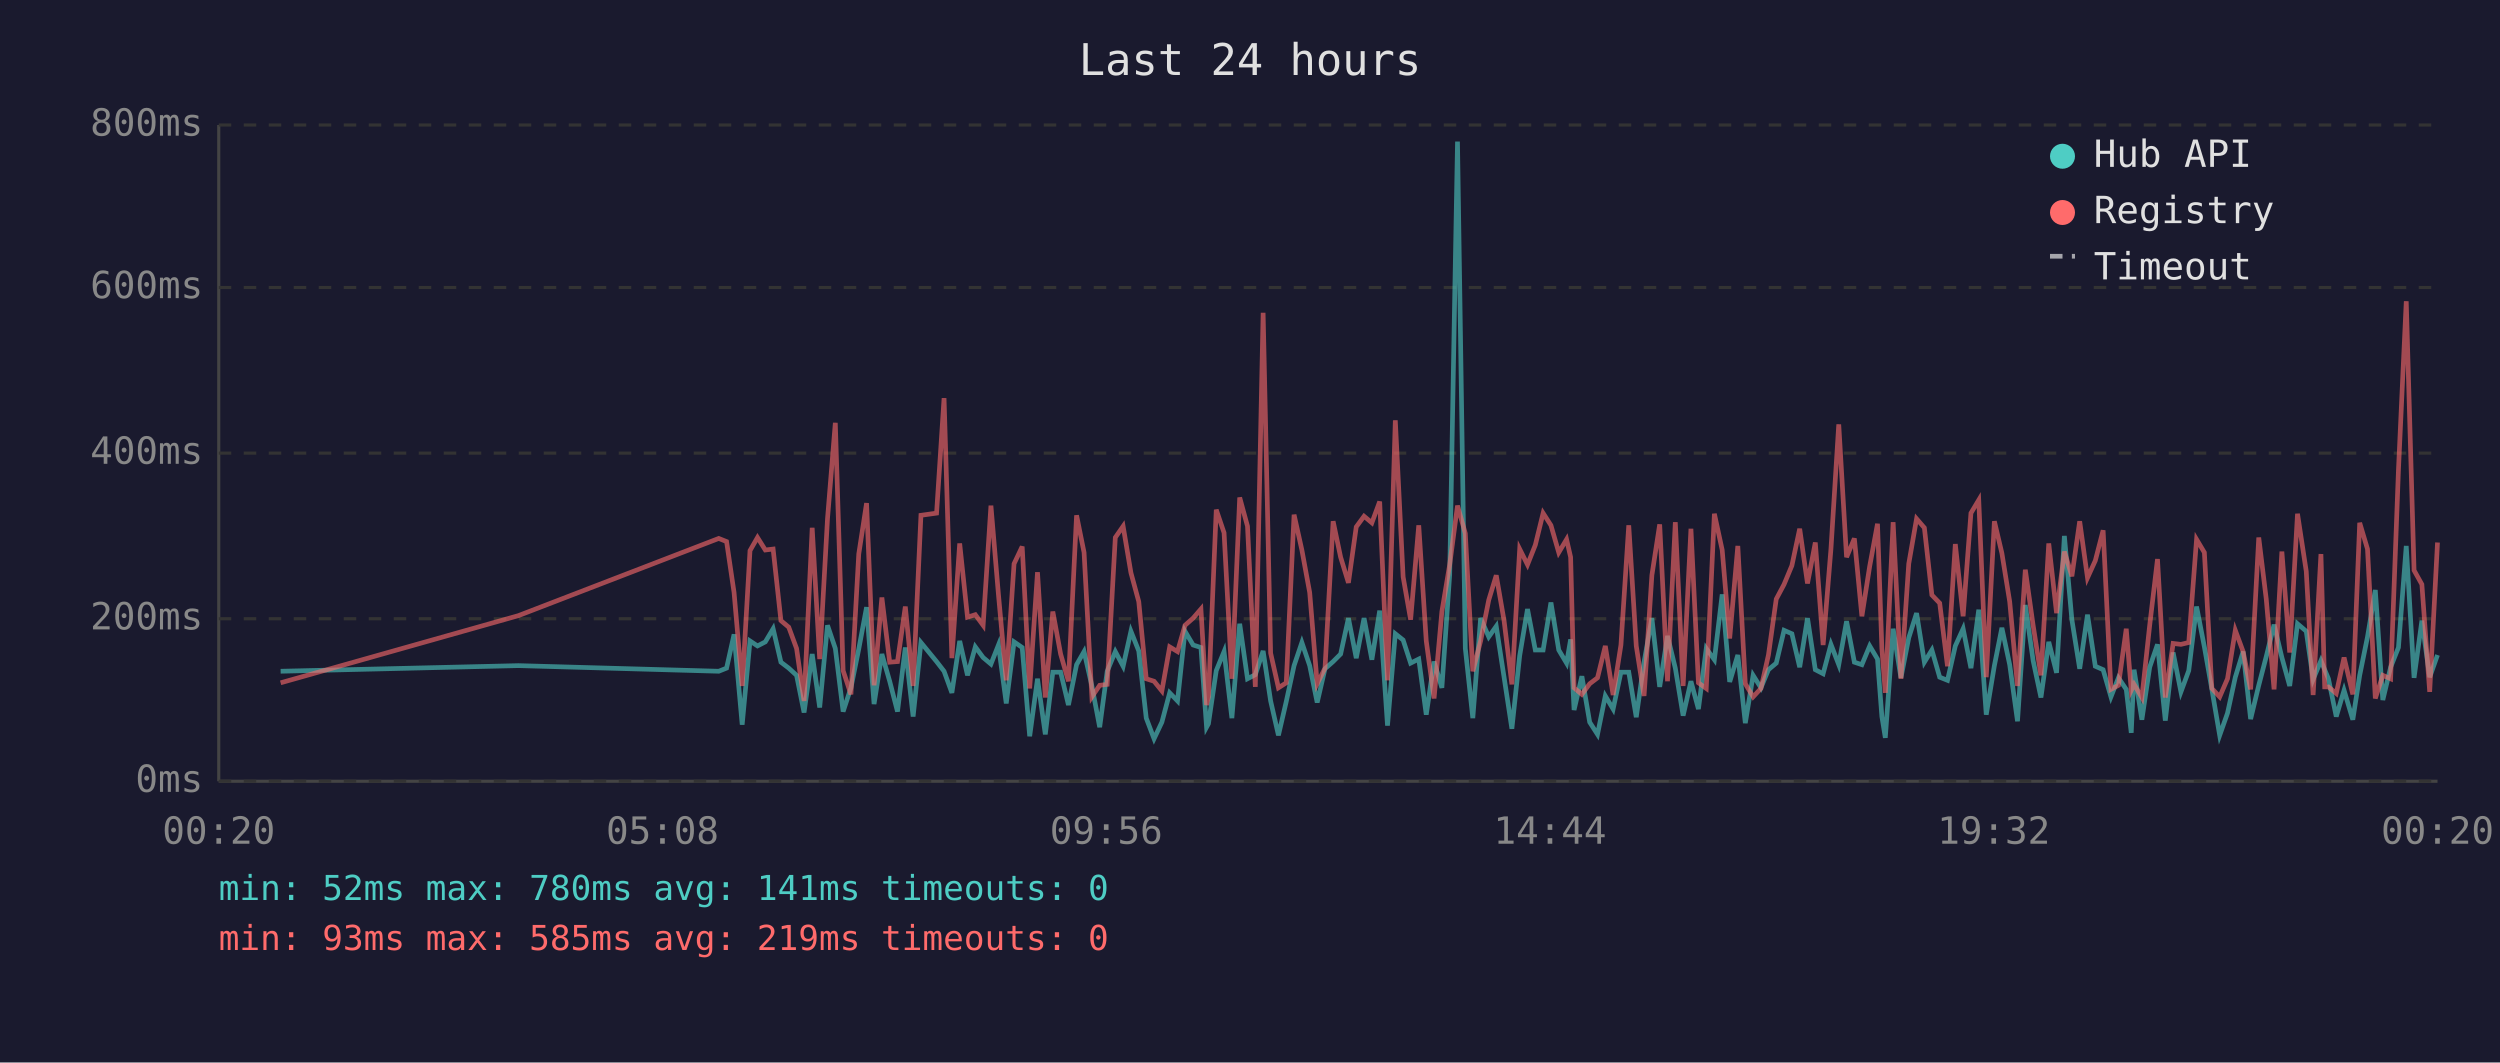
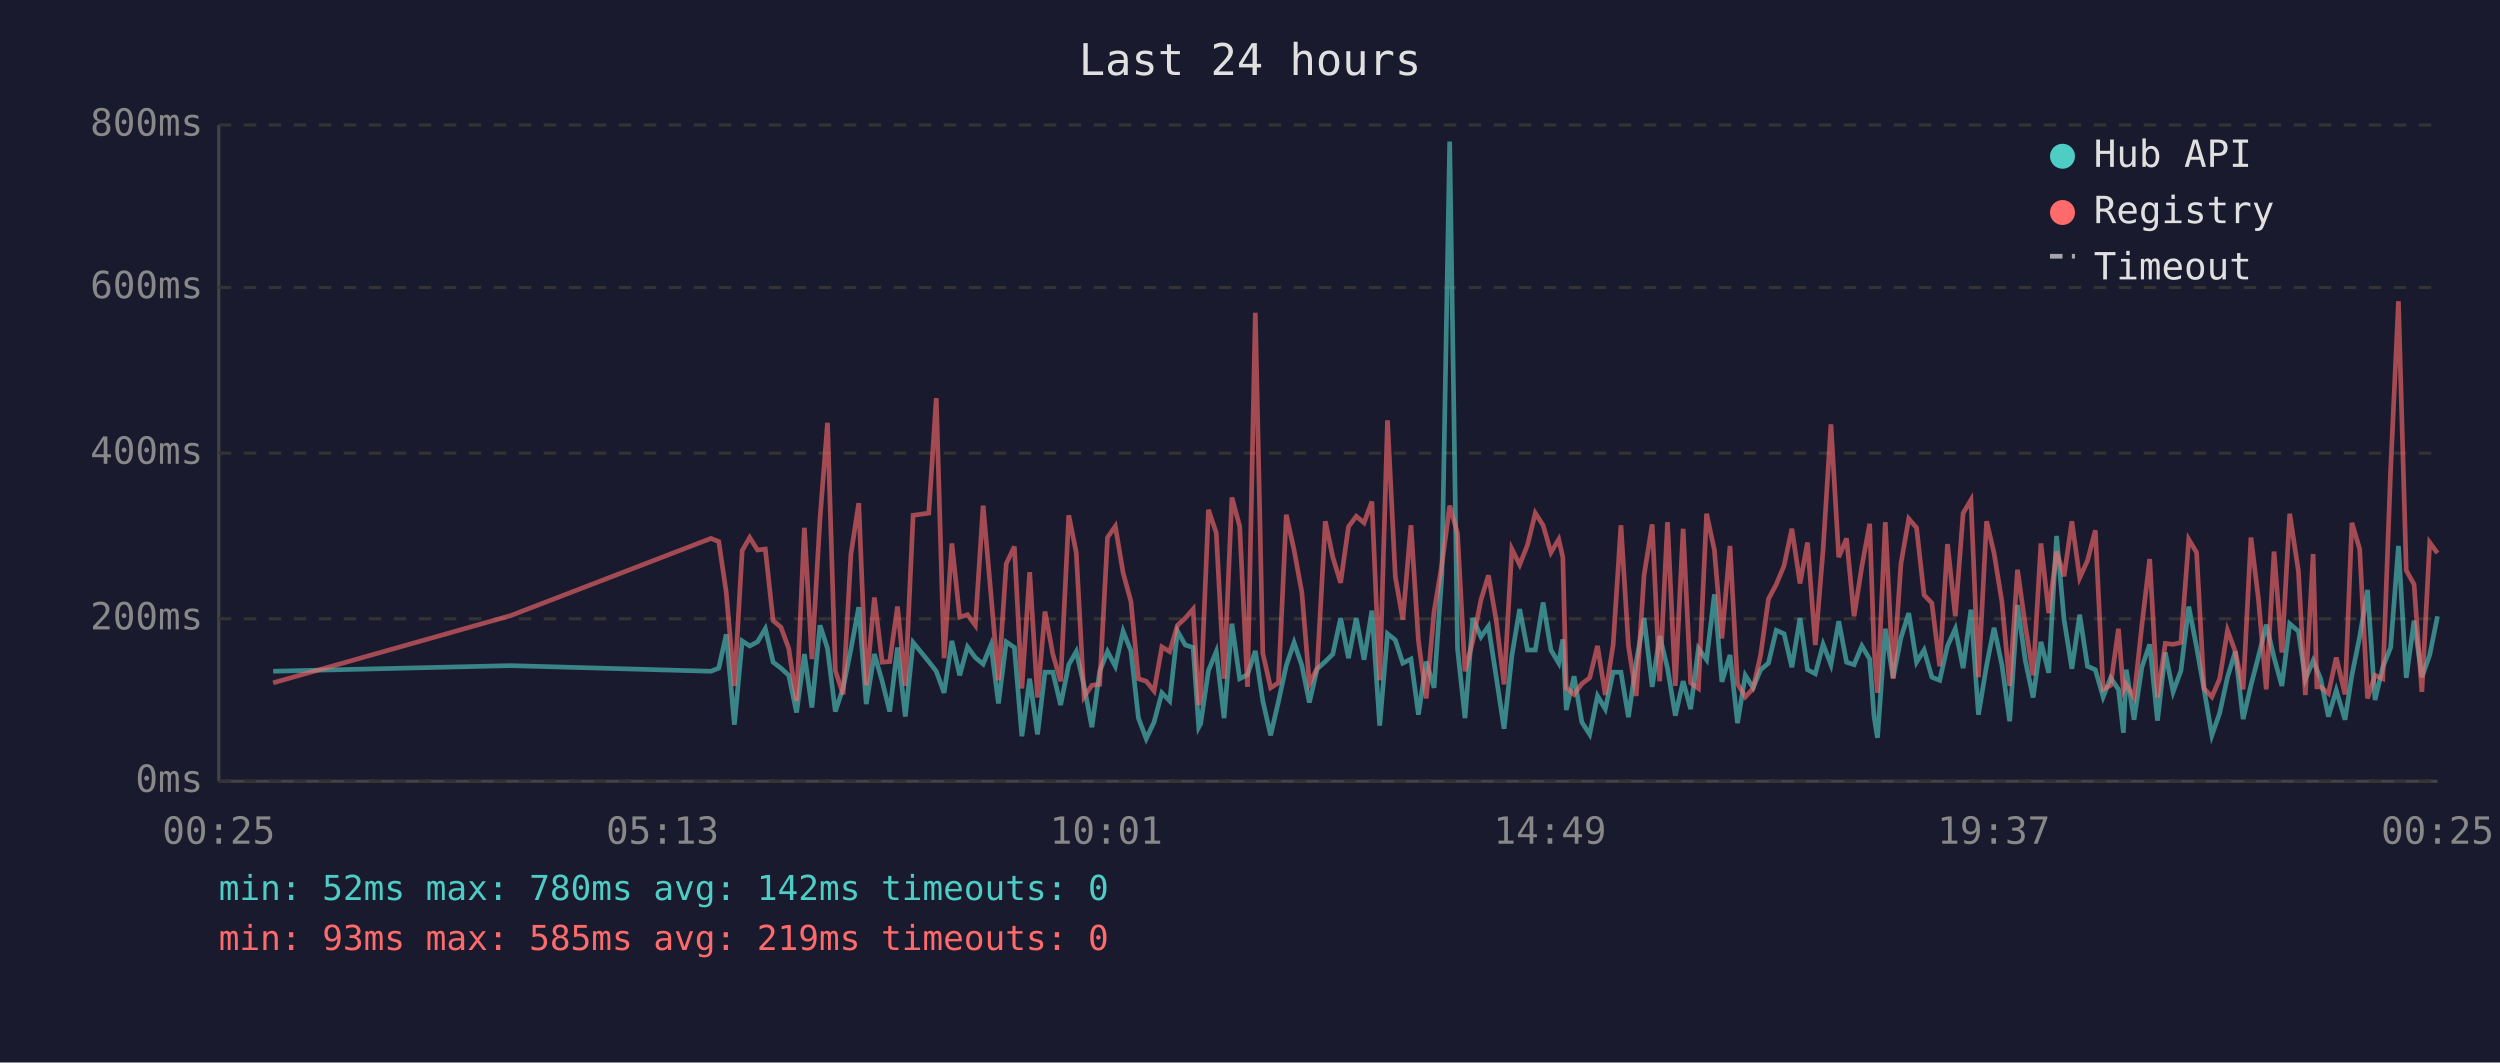
<svg xmlns="http://www.w3.org/2000/svg" viewBox="0 0 800 340" font-family="monospace" font-size="12">
  <rect width="800" height="340" fill="#1a1a2e" />
  <text x="400" y="24" fill="#e0e0e0" font-size="14" text-anchor="middle">Last 24 hours</text>
  <line x1="70" y1="40" x2="70" y2="250" stroke="#444" stroke-width="1" />
  <line x1="70" y1="250" x2="780" y2="250" stroke="#444" stroke-width="1" />
  <line x1="70" y1="250" x2="780" y2="250" stroke="#333" stroke-width="1" stroke-dasharray="4" />
  <text x="65" y="250" fill="#888" text-anchor="end" dominant-baseline="middle">0ms</text>
  <line x1="70" y1="198" x2="780" y2="198" stroke="#333" stroke-width="1" stroke-dasharray="4" />
  <text x="65" y="198" fill="#888" text-anchor="end" dominant-baseline="middle">200ms</text>
  <line x1="70" y1="145" x2="780" y2="145" stroke="#333" stroke-width="1" stroke-dasharray="4" />
  <text x="65" y="145" fill="#888" text-anchor="end" dominant-baseline="middle">400ms</text>
  <line x1="70" y1="92" x2="780" y2="92" stroke="#333" stroke-width="1" stroke-dasharray="4" />
  <text x="65" y="92" fill="#888" text-anchor="end" dominant-baseline="middle">600ms</text>
  <line x1="70" y1="40" x2="780" y2="40" stroke="#333" stroke-width="1" stroke-dasharray="4" />
  <text x="65" y="40" fill="#888" text-anchor="end" dominant-baseline="middle">800ms</text>
-   <text x="70" y="270" fill="#888" text-anchor="middle">00:20</text>
-   <text x="212" y="270" fill="#888" text-anchor="middle">05:08</text>
-   <text x="354" y="270" fill="#888" text-anchor="middle">09:56</text>
-   <text x="496" y="270" fill="#888" text-anchor="middle">14:44</text>
-   <text x="638" y="270" fill="#888" text-anchor="middle">19:32</text>
-   <text x="780" y="270" fill="#888" text-anchor="middle">00:20</text>
-   <polyline points="89.8,214.8 165.9,213.0 230.0,214.8 232.5,213.8 234.9,203.0 237.5,231.9 240.0,205.1 242.4,206.7 244.9,205.4 247.4,201.2 249.9,211.9 252.4,213.8 254.9,216.1 257.3,228.0 259.9,209.3 262.3,226.4 264.8,200.1 267.3,207.5 269.8,227.7 272.3,220.1 274.8,207.7 277.3,194.3 279.7,225.3 282.2,209.3 284.7,218.0 287.2,227.7 289.7,207.2 292.2,229.3 294.7,205.6 299.7,211.7 302.1,214.8 304.6,221.7 307.1,205.1 309.6,216.1 312.1,207.0 314.6,210.4 317.1,212.5 319.5,206.4 322.0,225.1 324.5,205.4 327.1,207.2 329.5,235.6 332.0,217.2 334.5,235.0 336.9,215.1 339.4,215.1 341.9,225.6 344.5,212.7 346.9,208.5 349.4,219.5 351.9,232.7 354.3,214.8 356.9,208.5 359.4,213.2 361.9,202.0 364.4,208.3 366.8,229.8 369.3,236.4 371.8,231.1 374.3,221.7 376.8,224.3 379.2,202.0 381.8,206.4 384.3,207.2 386.1,232.7 386.7,231.6 389.2,214.6 391.7,208.5 394.2,229.8 396.7,199.6 399.2,217.2 401.7,215.9 404.2,208.3 406.6,224.3 409.1,235.3 411.6,224.5 414.1,213.0 416.6,205.6 419.1,213.0 421.5,224.8 424.0,214.0 426.6,211.7 429.0,209.3 431.5,197.8 434.0,210.6 436.5,197.8 439.0,211.1 441.5,195.4 444.0,232.2 446.5,202.8 449.0,204.8 451.4,212.2 454.0,210.9 456.4,228.7 458.9,211.7 461.4,220.1 463.9,183.9 466.4,45.3 468.9,207.5 471.3,229.8 473.8,197.8 476.4,203.8 478.8,200.4 481.3,216.7 483.8,233.2 486.3,209.8 488.8,194.9 491.3,208.0 493.8,208.0 496.3,192.8 498.8,208.0 501.3,212.2 502.6,204.6 503.7,227.2 506.2,216.4 508.7,231.1 511.2,235.0 513.7,222.7 516.2,226.9 518.7,215.1 521.2,215.1 523.6,229.5 526.1,211.9 528.6,197.8 531.1,219.8 533.6,203.5 536.1,213.8 538.6,229.0 541.1,218.0 543.5,226.9 546.0,207.5 548.6,211.1 551.1,190.2 553.5,218.2 556.1,209.6 558.5,231.4 561.0,216.1 563.5,220.1 565.9,214.3 568.4,212.2 570.9,201.7 573.4,202.8 575.9,213.5 578.4,197.8 580.9,214.3 583.4,215.6 585.9,206.2 588.4,212.7 590.9,198.8 593.4,211.9 595.8,212.7 598.3,206.7 600.8,210.9 602.2,229.3 603.3,236.1 605.8,201.2 608.3,216.9 610.8,204.1 613.3,196.2 615.8,211.9 618.2,208.0 620.7,216.7 623.2,217.7 625.7,206.7 628.2,201.2 630.7,213.8 633.2,195.1 635.6,228.7 638.2,213.0 640.6,200.9 643.1,212.7 645.6,230.8 648.1,193.6 650.6,211.4 653.1,223.2 655.6,205.4 658.1,215.3 660.6,171.5 663.0,198.3 665.5,214.0 668.0,196.7 670.5,213.2 673.0,214.3 675.5,223.0 677.9,216.9 680.4,220.6 682.0,234.5 682.9,214.3 685.4,230.3 687.9,213.5 690.4,206.2 692.9,230.6 695.4,208.8 697.9,221.4 700.4,214.6 702.9,194.1 705.4,207.0 707.8,220.6 710.3,235.3 712.8,228.2 715.3,216.7 717.8,208.5 720.2,230.1 722.8,219.3 725.2,210.1 727.7,199.9 730.2,210.4 732.7,219.5 735.2,199.6 738.0,202.0 740.2,217.4 742.7,211.4 743.9,214.3 745.1,217.2 747.6,229.3 750.1,220.9 752.9,230.3 755.1,216.1 757.6,203.8 760.1,188.8 762.5,224.0 765.0,213.5 767.5,207.2 770.0,174.7 772.5,216.9 775.0,198.6 777.5,216.7 780.0,209.6" fill="none" stroke="#4ecdc4" stroke-width="1.5" opacity="0.6" />
-   <polyline points="89.8,218.5 165.9,197.0 230.0,172.3 232.5,173.3 234.9,189.6 237.5,219.5 240.0,176.2 242.4,172.0 244.9,176.0 247.4,175.7 249.9,198.6 252.4,200.7 254.9,207.5 257.3,224.3 259.9,168.9 262.3,210.9 264.8,166.0 267.3,135.3 269.8,214.6 272.3,222.2 274.8,177.3 277.3,161.0 279.7,219.3 282.2,191.2 284.7,211.9 287.2,211.7 289.7,194.1 292.2,219.5 294.7,164.9 299.7,164.2 302.1,127.4 304.6,210.6 307.1,173.9 309.6,197.5 312.1,196.7 314.6,200.1 317.1,161.8 319.5,190.2 322.0,217.7 324.5,180.4 327.1,174.9 329.5,220.3 332.0,183.1 334.5,223.2 336.9,195.7 339.4,209.3 341.9,218.0 344.5,164.9 346.9,176.8 349.4,223.0 351.9,219.3 354.3,219.0 356.9,172.0 359.4,168.4 361.9,183.3 364.4,192.5 366.8,217.2 369.3,218.0 371.8,221.1 374.3,207.0 376.8,208.5 379.2,200.1 381.8,197.8 384.3,194.9 386.1,225.6 386.7,223.0 389.2,163.1 391.7,170.5 394.2,217.2 396.7,159.2 399.2,168.4 401.7,219.8 404.2,100.1 406.6,209.0 409.1,220.1 411.6,218.5 414.1,164.7 416.6,176.0 419.1,189.6 421.5,218.8 424.0,213.8 426.6,166.8 429.0,178.3 431.5,186.5 434.0,168.6 436.5,165.2 439.0,167.3 441.5,160.5 444.0,217.7 446.5,134.5 449.0,184.6 451.4,198.3 454.0,168.1 456.4,205.1 458.9,223.5 461.4,195.7 463.9,180.7 466.4,161.8 468.9,170.7 471.3,214.8 473.8,205.1 476.4,192.0 478.8,184.1 481.3,198.6 483.8,219.0 486.3,175.7 488.8,180.7 491.3,174.4 493.8,164.2 496.3,168.1 498.8,176.8 501.3,172.6 502.6,178.3 503.7,220.1 506.2,222.2 508.7,218.8 511.2,216.9 513.7,206.7 516.2,222.4 518.7,206.4 521.2,168.1 523.6,206.7 526.1,222.7 528.6,184.1 531.1,167.8 533.6,218.0 536.1,167.1 538.6,219.5 541.1,169.2 543.5,218.5 546.0,220.3 548.6,164.4 551.1,176.0 553.5,204.3 556.1,174.7 558.5,218.8 561.0,223.0 563.5,220.3 565.9,209.6 568.4,191.7 570.9,187.0 573.4,181.0 575.9,169.2 578.4,186.7 580.9,173.6 583.4,206.4 585.9,175.7 588.4,135.8 590.9,178.3 593.4,172.3 595.8,197.2 598.3,181.2 600.8,167.6 602.2,207.5 603.3,221.7 605.8,167.1 608.3,217.2 610.8,180.4 613.3,166.0 615.8,168.9 618.2,190.4 620.7,193.0 623.2,213.2 625.7,174.1 628.2,197.2 630.7,164.2 633.2,160.0 635.6,216.7 638.2,166.8 640.6,177.0 643.1,192.5 645.6,219.5 648.1,182.3 650.6,200.1 653.1,216.1 655.6,173.9 658.1,196.2 660.6,176.5 663.0,184.4 665.5,166.8 668.0,184.9 670.5,179.4 673.0,169.7 675.5,220.6 677.9,219.3 680.4,201.2 682.0,220.9 682.9,219.0 685.4,223.2 687.9,200.1 690.4,178.9 692.9,223.2 695.4,205.9 697.9,206.2 700.4,205.6 702.9,172.6 705.4,176.8 707.8,220.3 710.3,223.0 712.8,217.2 715.3,201.7 717.8,208.5 720.2,220.6 722.8,172.0 725.2,191.7 727.7,220.6 730.2,176.5 732.7,208.8 735.2,164.4 738.0,182.8 740.2,222.4 742.7,177.3 743.9,219.8 745.1,219.8 747.6,221.9 750.1,210.4 752.9,222.2 755.1,167.3 757.6,175.7 760.1,223.5 762.5,216.1 765.0,217.2 767.5,150.5 770.0,96.4 772.5,182.5 775.0,187.0 777.5,221.4 780.0,173.6" fill="none" stroke="#ff6b6b" stroke-width="1.5" opacity="0.6" />
+   <text x="70" y="270" fill="#888" text-anchor="middle">00:25</text>
+   <text x="212" y="270" fill="#888" text-anchor="middle">05:13</text>
+   <text x="354" y="270" fill="#888" text-anchor="middle">10:01</text>
+   <text x="496" y="270" fill="#888" text-anchor="middle">14:49</text>
+   <text x="638" y="270" fill="#888" text-anchor="middle">19:37</text>
+   <text x="780" y="270" fill="#888" text-anchor="middle">00:25</text>
+   <polyline points="87.4,214.8 163.4,213.0 227.5,214.8 230.0,213.8 232.4,203.0 235.0,231.9 237.5,205.1 239.9,206.7 242.4,205.4 244.9,201.2 247.4,211.9 249.9,213.8 252.4,216.1 254.9,228.0 257.4,209.3 259.8,226.4 262.4,200.1 264.8,207.5 267.3,227.7 269.8,220.1 272.3,207.7 274.8,194.3 277.2,225.3 279.8,209.3 282.3,218.0 284.7,227.7 287.2,207.2 289.7,229.3 292.2,205.6 297.2,211.7 299.6,214.8 302.1,221.7 304.6,205.1 307.1,216.1 309.6,207.0 312.1,210.4 314.6,212.5 317.1,206.4 319.5,225.1 322.0,205.4 324.6,207.2 327.0,235.6 329.5,217.2 332.0,235.0 334.4,215.1 336.9,215.1 339.4,225.6 342.0,212.7 344.4,208.5 346.9,219.5 349.4,232.7 351.9,214.8 354.4,208.5 356.9,213.2 359.4,202.0 361.9,208.3 364.3,229.8 366.8,236.4 369.3,231.1 371.8,221.7 374.3,224.3 376.8,202.0 379.3,206.4 381.8,207.2 383.6,232.7 384.2,231.6 386.7,214.6 389.2,208.5 391.7,229.8 394.2,199.6 396.7,217.2 399.2,215.9 401.7,208.3 404.1,224.3 406.6,235.3 409.1,224.5 411.6,213.0 414.1,205.6 416.6,213.0 419.0,224.8 421.5,214.0 424.1,211.7 426.5,209.3 429.0,197.8 431.5,210.6 434.0,197.8 436.5,211.1 439.0,195.4 441.5,232.2 444.0,202.8 446.5,204.8 448.9,212.2 451.5,210.9 453.9,228.7 456.4,211.7 458.9,220.1 461.4,183.9 463.9,45.3 466.4,207.5 468.8,229.8 471.3,197.8 473.9,203.8 476.3,200.4 478.8,216.7 481.3,233.2 483.8,209.8 486.3,194.9 488.8,208.0 491.3,208.0 493.8,192.8 496.3,208.0 498.8,212.2 500.1,204.6 501.2,227.2 503.7,216.4 506.2,231.1 508.7,235.0 511.2,222.7 513.7,226.9 516.2,215.1 518.7,215.1 521.1,229.5 523.6,211.9 526.1,197.8 528.7,219.8 531.1,203.5 533.6,213.8 536.1,229.0 538.6,218.0 541.0,226.9 543.5,207.5 546.1,211.1 548.6,190.2 551.0,218.2 553.6,209.6 556.0,231.4 558.5,216.1 561.0,220.1 563.4,214.3 565.9,212.2 568.4,201.7 570.9,202.8 573.4,213.5 576.0,197.8 578.4,214.3 580.9,215.6 583.4,206.2 585.9,212.7 588.4,198.8 590.9,211.9 593.3,212.7 595.8,206.7 598.3,210.9 599.7,229.3 600.8,236.1 603.3,201.2 605.8,216.9 608.3,204.1 610.8,196.2 613.3,211.9 615.7,208.0 618.2,216.7 620.7,217.7 623.2,206.7 625.7,201.2 628.2,213.8 630.7,195.1 633.1,228.7 635.7,213.0 638.1,200.9 640.6,212.7 643.1,230.8 645.6,193.6 648.1,211.4 650.6,223.2 653.1,205.4 655.6,215.3 658.1,171.5 660.5,198.3 663.0,214.0 665.5,196.7 668.0,213.2 670.5,214.3 673.0,223.0 675.4,216.9 677.9,220.6 679.5,234.5 680.4,214.3 682.9,230.3 685.4,213.5 687.9,206.2 690.4,230.6 692.9,208.8 695.4,221.4 697.9,214.6 700.4,194.1 702.9,207.0 705.3,220.6 707.8,235.3 710.3,228.2 712.8,216.7 715.3,208.5 717.8,230.1 720.3,219.3 722.7,210.1 725.2,199.9 727.7,210.4 730.2,219.5 732.7,199.6 735.5,202.0 737.7,217.4 740.2,211.4 741.4,214.3 742.6,217.2 745.1,229.3 747.6,220.9 750.4,230.3 752.6,216.1 755.1,203.8 757.6,188.8 760.0,224.0 762.5,213.5 765.0,207.2 767.5,174.7 770.0,216.9 772.5,198.6 775.0,216.7 777.5,209.6 780.0,197.2" fill="none" stroke="#4ecdc4" stroke-width="1.5" opacity="0.6" />
+   <polyline points="87.4,218.5 163.4,197.0 227.5,172.3 230.0,173.3 232.4,189.6 235.0,219.5 237.5,176.2 239.9,172.0 242.4,176.0 244.9,175.7 247.4,198.6 249.9,200.7 252.4,207.5 254.9,224.3 257.4,168.9 259.8,210.9 262.4,166.0 264.8,135.3 267.3,214.6 269.8,222.2 272.3,177.3 274.8,161.0 277.2,219.3 279.8,191.2 282.3,211.9 284.7,211.7 287.2,194.1 289.7,219.5 292.2,164.9 297.2,164.2 299.6,127.4 302.1,210.6 304.6,173.9 307.1,197.5 309.6,196.7 312.1,200.1 314.6,161.8 317.1,190.2 319.5,217.7 322.0,180.4 324.6,174.9 327.0,220.3 329.5,183.1 332.0,223.2 334.4,195.7 336.9,209.3 339.4,218.0 342.0,164.9 344.4,176.8 346.9,223.0 349.4,219.3 351.9,219.0 354.4,172.0 356.9,168.4 359.4,183.3 361.9,192.5 364.3,217.2 366.8,218.0 369.3,221.1 371.8,207.0 374.3,208.5 376.8,200.1 379.3,197.8 381.8,194.9 383.6,225.6 384.2,223.0 386.7,163.1 389.2,170.5 391.7,217.2 394.2,159.2 396.7,168.4 399.2,219.8 401.7,100.1 404.1,209.0 406.6,220.1 409.1,218.5 411.6,164.7 414.1,176.0 416.6,189.6 419.0,218.8 421.5,213.8 424.1,166.8 426.5,178.3 429.0,186.5 431.5,168.6 434.0,165.2 436.5,167.3 439.0,160.5 441.5,217.7 444.0,134.5 446.5,184.6 448.9,198.3 451.5,168.1 453.9,205.1 456.4,223.5 458.9,195.7 461.4,180.7 463.9,161.8 466.4,170.7 468.8,214.8 471.3,205.1 473.9,192.0 476.3,184.1 478.8,198.6 481.3,219.0 483.8,175.7 486.3,180.7 488.8,174.4 491.3,164.2 493.8,168.1 496.3,176.8 498.8,172.6 500.1,178.3 501.2,220.1 503.7,222.2 506.2,218.8 508.7,216.9 511.2,206.7 513.7,222.4 516.2,206.4 518.7,168.1 521.1,206.7 523.6,222.7 526.1,184.1 528.7,167.8 531.1,218.0 533.6,167.1 536.1,219.5 538.6,169.2 541.0,218.5 543.5,220.3 546.1,164.4 548.6,176.0 551.0,204.3 553.6,174.7 556.0,218.8 558.5,223.0 561.0,220.3 563.4,209.6 565.9,191.7 568.4,187.0 570.9,181.0 573.4,169.2 576.0,186.7 578.4,173.6 580.9,206.4 583.4,175.7 585.9,135.8 588.4,178.3 590.9,172.3 593.3,197.2 595.8,181.2 598.3,167.6 599.7,207.5 600.8,221.7 603.3,167.1 605.8,217.2 608.3,180.4 610.8,166.0 613.3,168.9 615.7,190.4 618.2,193.0 620.7,213.2 623.2,174.1 625.7,197.2 628.2,164.2 630.7,160.0 633.1,216.7 635.7,166.8 638.1,177.0 640.6,192.5 643.1,219.5 645.6,182.3 648.1,200.1 650.6,216.1 653.1,173.9 655.6,196.2 658.1,176.5 660.5,184.4 663.0,166.8 665.5,184.9 668.0,179.4 670.5,169.7 673.0,220.6 675.4,219.3 677.9,201.2 679.5,220.9 680.4,219.0 682.9,223.2 685.4,200.1 687.9,178.9 690.4,223.2 692.9,205.9 695.4,206.2 697.9,205.6 700.4,172.6 702.9,176.8 705.3,220.3 707.8,223.0 710.3,217.2 712.8,201.7 715.3,208.5 717.8,220.6 720.3,172.0 722.7,191.7 725.2,220.6 727.7,176.5 730.2,208.8 732.7,164.4 735.5,182.8 737.7,222.4 740.2,177.3 741.4,219.8 742.6,219.8 745.1,221.9 747.6,210.4 750.4,222.2 752.6,167.3 755.1,175.7 757.6,223.5 760.0,216.1 762.5,217.2 765.0,150.5 767.5,96.4 770.0,182.5 772.5,187.0 775.0,221.4 777.5,173.6 780.0,177.0" fill="none" stroke="#ff6b6b" stroke-width="1.5" opacity="0.6" />
  <circle cx="660" cy="50" r="4" fill="#4ecdc4" />
  <text x="670" y="50" fill="#e0e0e0" dominant-baseline="middle">Hub API</text>
  <circle cx="660" cy="68" r="4" fill="#ff6b6b" />
  <text x="670" y="68" fill="#e0e0e0" dominant-baseline="middle">Registry</text>
  <line x1="656" y1="82" x2="664" y2="82" stroke="#e0e0e0" stroke-width="1.5" stroke-dasharray="4,3" opacity="0.7" />
  <text x="670" y="86" fill="#e0e0e0" dominant-baseline="middle">Timeout</text>
-   <text x="70" y="288" fill="#4ecdc4" font-size="11">min: 52ms  max: 780ms  avg: 141ms  timeouts: 0</text>
+   <text x="70" y="288" fill="#4ecdc4" font-size="11">min: 52ms  max: 780ms  avg: 142ms  timeouts: 0</text>
  <text x="70" y="304" fill="#ff6b6b" font-size="11">min: 93ms  max: 585ms  avg: 219ms  timeouts: 0</text>
</svg>
